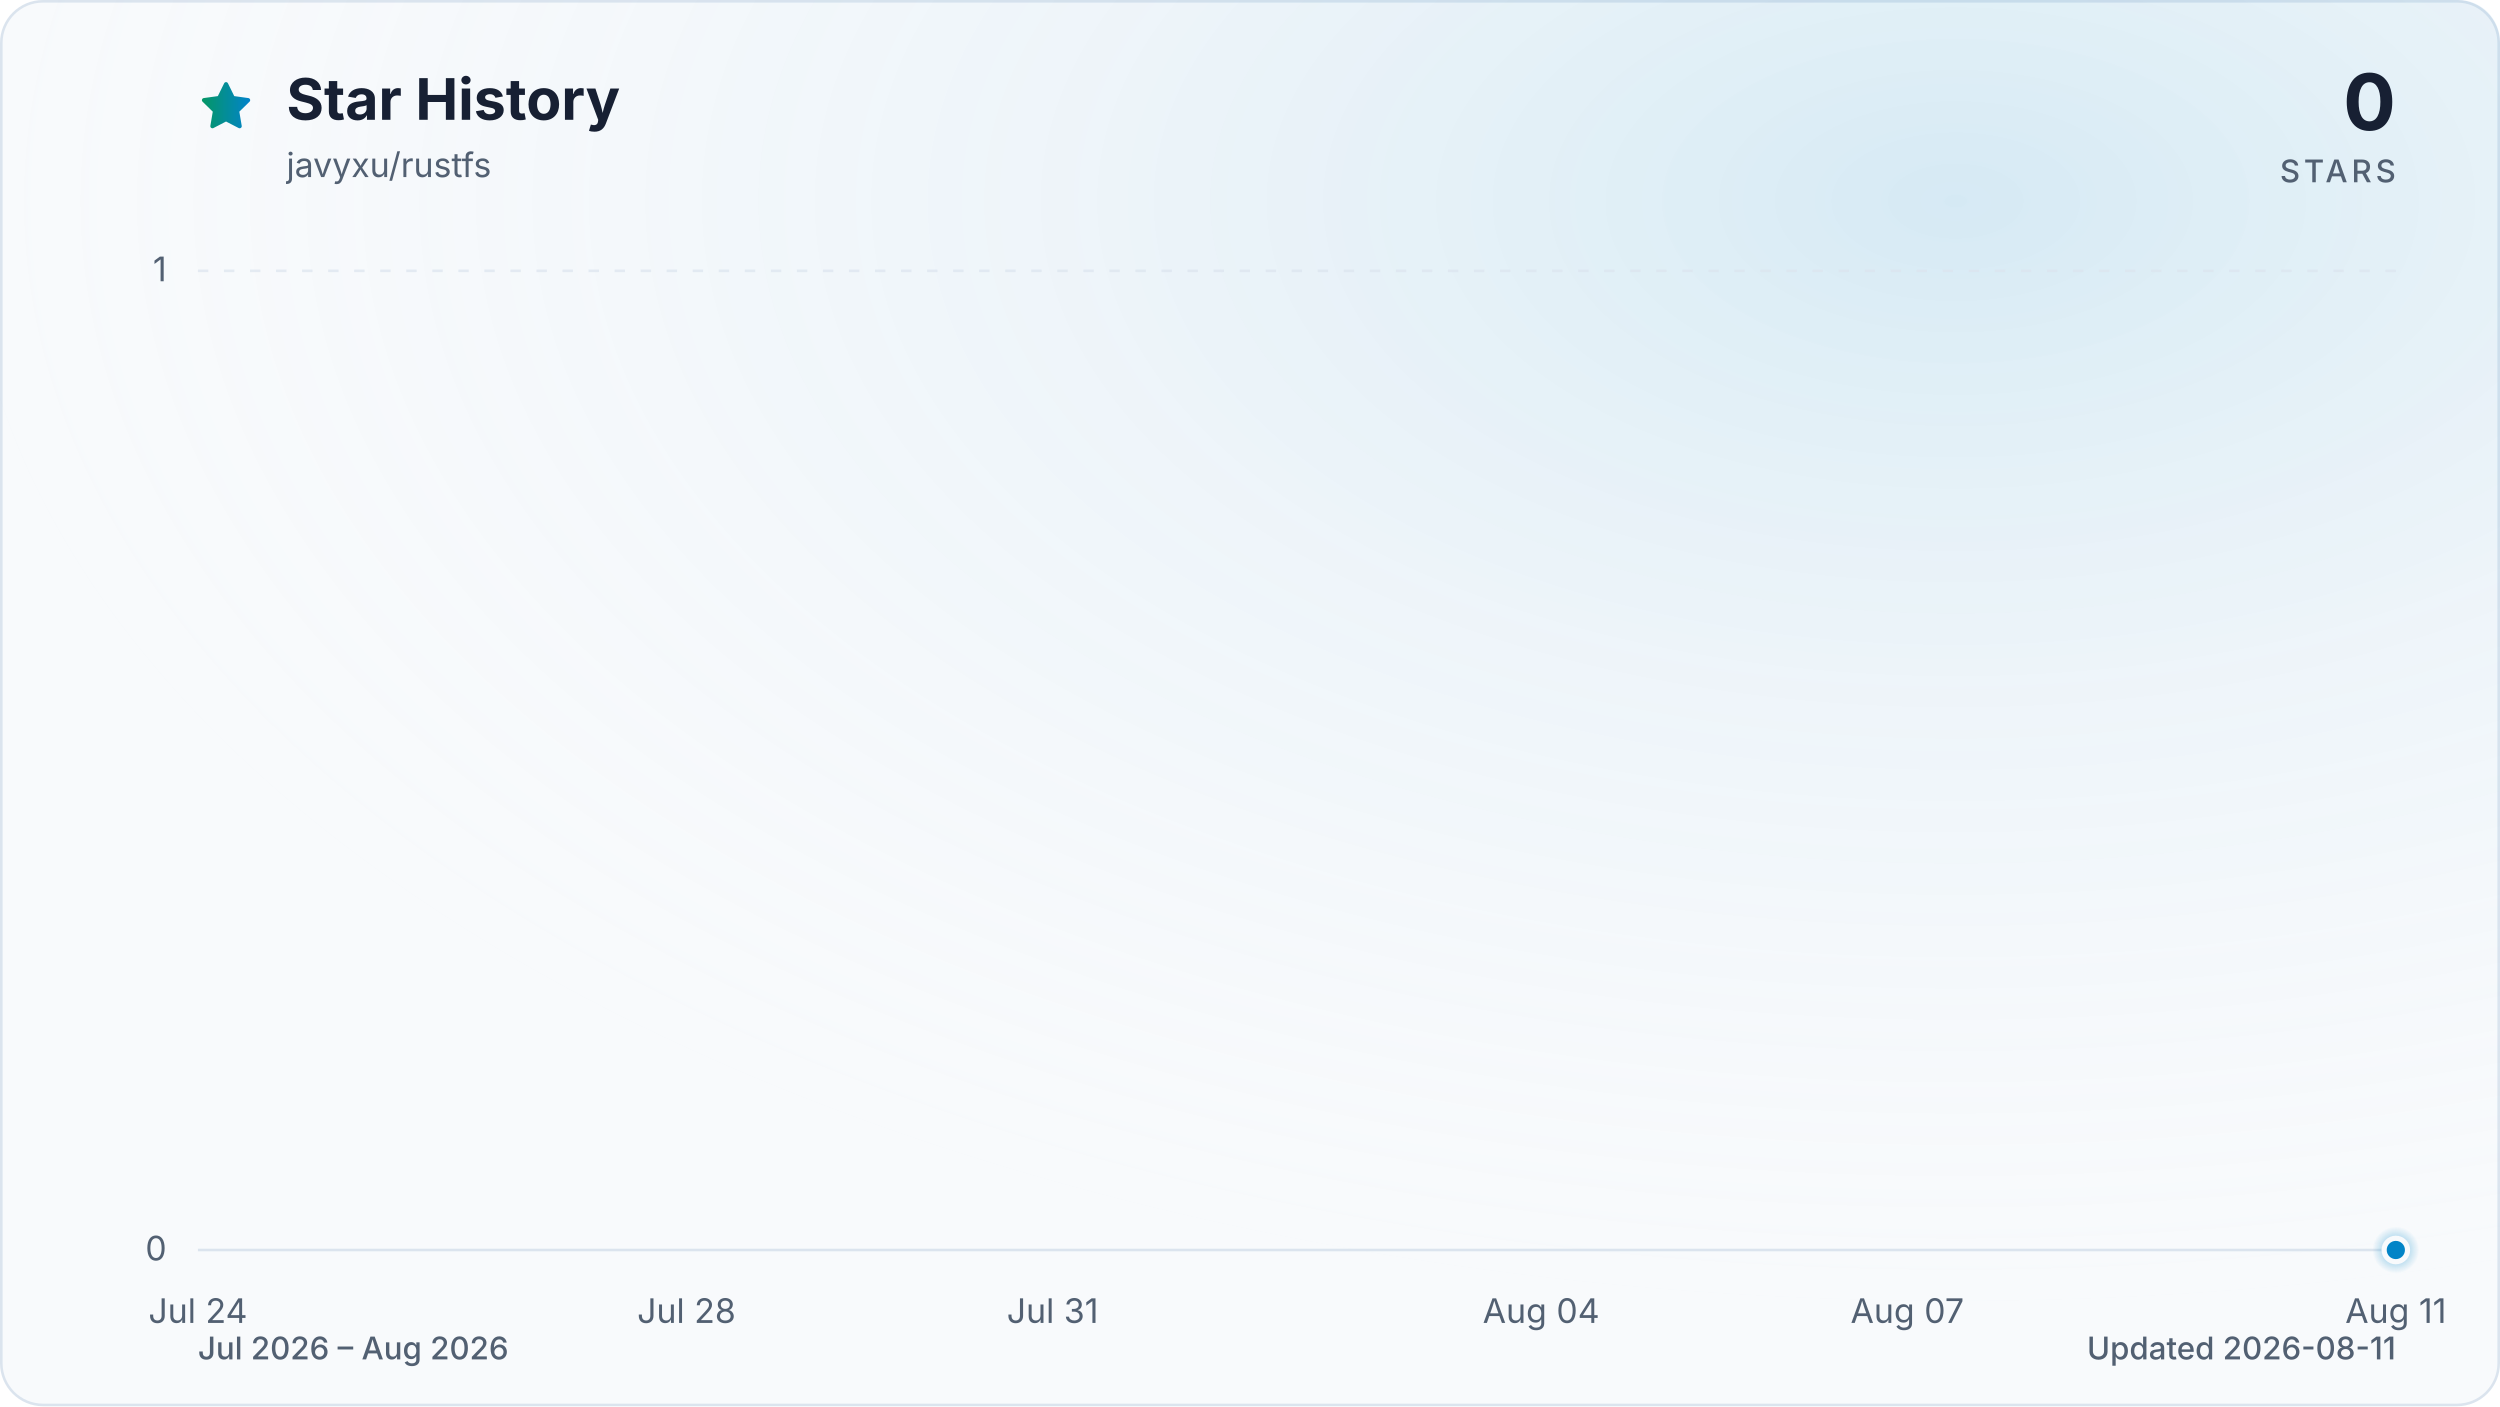
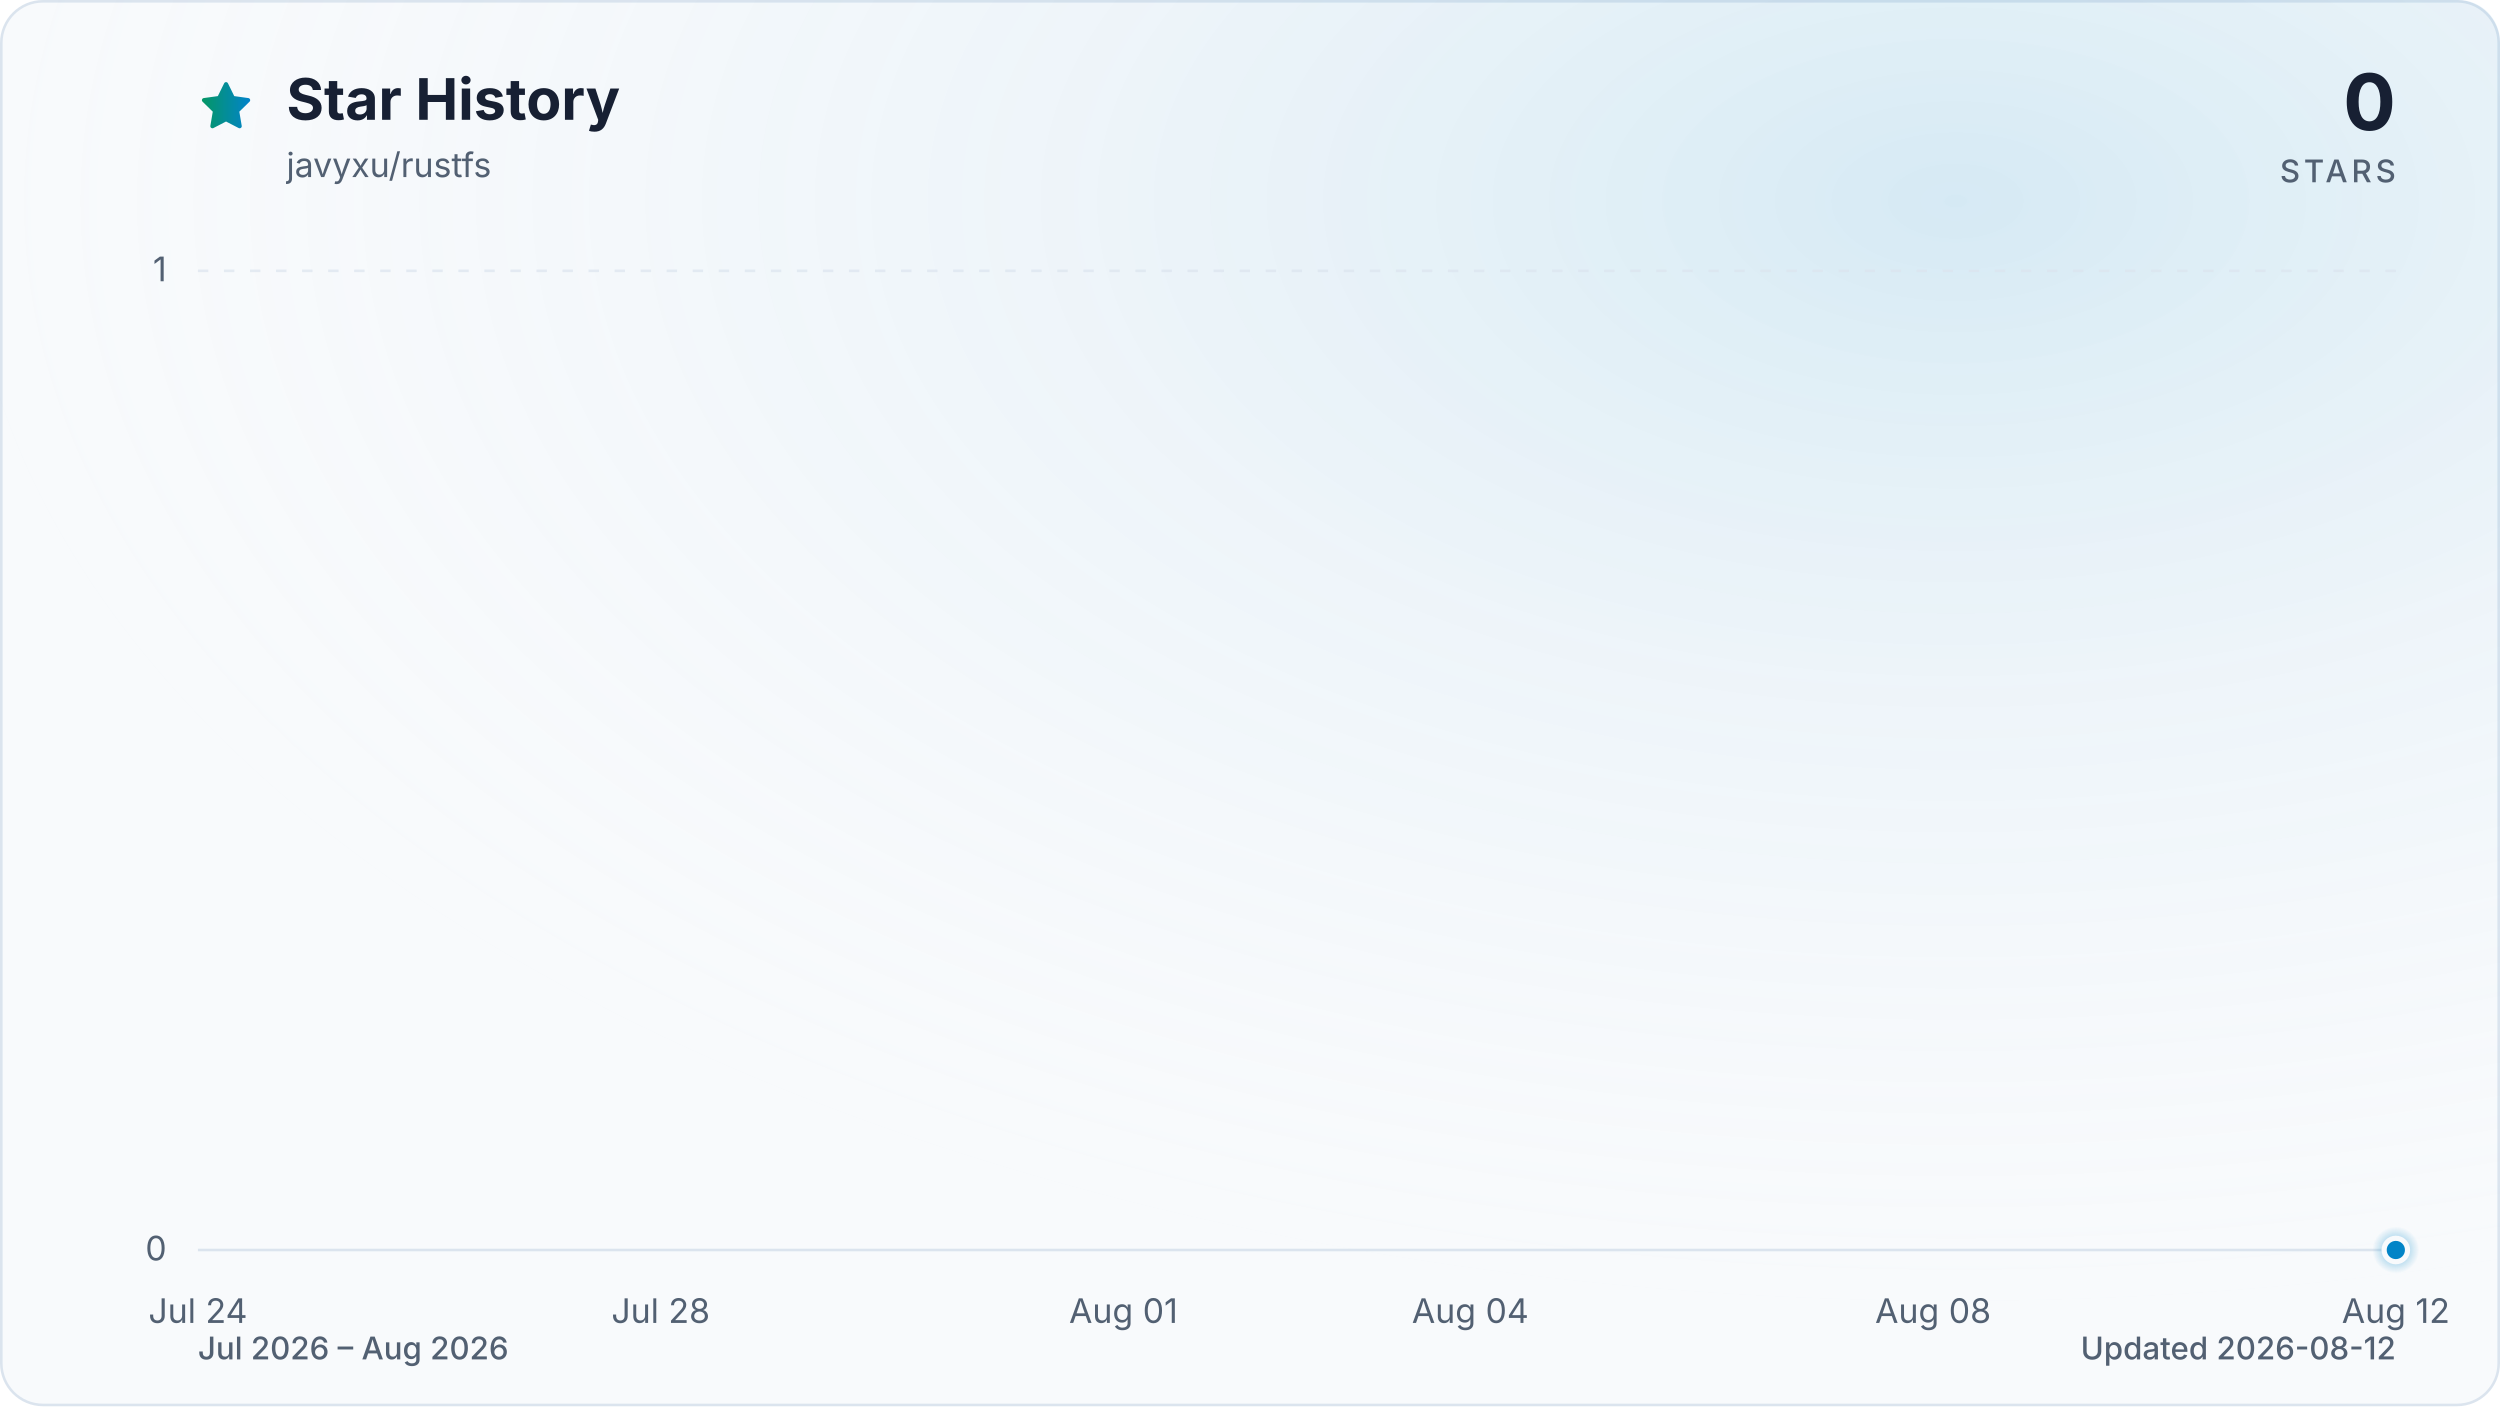
<svg xmlns="http://www.w3.org/2000/svg" viewBox="0 0 960 540" role="img" aria-labelledby="title description" data-style="gradient" data-variant="glow" data-animated="true">
  <defs>
    <linearGradient id="trend" x1="0" y1="0" x2="1" y2="0">
      <stop offset="0%" stop-color="#059669" />
      <stop offset="100%" stop-color="#0284c7" />
    </linearGradient>
    <linearGradient id="area" x1="0" y1="0" x2="0" y2="1">
      <stop offset="0%" stop-color="#059669" stop-opacity="0.30" />
      <stop offset="55%" stop-color="#0284c7" stop-opacity="0.10" />
      <stop offset="100%" stop-color="#0284c7" stop-opacity="0.01" />
    </linearGradient>
    <radialGradient id="marker-halo" cx="50%" cy="50%" r="50%">
      <stop offset="0%" stop-color="#0284c7" stop-opacity="0.55" />
      <stop offset="100%" stop-color="#0284c7" stop-opacity="0" />
    </radialGradient>
    <radialGradient id="surface-glow" cx="78%" cy="14%" r="80%">
      <stop offset="0%" stop-color="#0284c7" stop-opacity="0.14" />
      <stop offset="100%" stop-color="#f8fafc" stop-opacity="0" />
    </radialGradient>
    <filter id="trend-glow" x="-20%" y="-20%" width="140%" height="140%">
      <feGaussianBlur stdDeviation="7" />
    </filter>
  </defs>
  <style>
.trend-enter{transform-box:fill-box;transform-origin:center;animation:trend-enter 520ms cubic-bezier(0.16,1,0.3,1)}
.marker-enter{transform-box:fill-box;transform-origin:center;animation:marker-enter 320ms cubic-bezier(0.16,1,0.3,1) 200ms both}
.marker-pulse{transform-box:fill-box;transform-origin:center;animation:marker-pulse 2.6s ease-out infinite}
@keyframes trend-enter{from{opacity:.35;transform:translateY(10px)}to{opacity:1;transform:translateY(0)}}
@keyframes marker-enter{from{opacity:0;transform:scale(.4)}to{opacity:1;transform:scale(1)}}
@keyframes marker-pulse{0%{opacity:.5;transform:scale(.7)}70%,100%{opacity:0;transform:scale(2.1)}}
@media (prefers-reduced-motion:reduce){.trend-enter,.marker-enter,.marker-pulse{animation:none!important}}
@media (prefers-reduced-motion:reduce){.marker-pulse{opacity:0}}
</style>
  <rect x="0.5" y="0.5" width="959" height="539" fill="#f8fafc" stroke="#dbe4ee" stroke-width="1" rx="16" />
  <rect width="960" height="540" fill="url(#surface-glow)" rx="16" />
  <path d="M12 2.6l2.9 5.9 6.5.9-4.7 4.6 1.1 6.5-5.8-3-5.8 3 1.1-6.5-4.7-4.6 6.5-.9L12 2.6Z" transform="translate(76 30) scale(.9)" fill="url(#trend)" stroke="url(#trend)" stroke-width="1.8" stroke-linejoin="round" aria-hidden="true" />
  <text x="110" y="46" fill="#172033" font-family="ui-sans-serif, system-ui, -apple-system, BlinkMacSystemFont, 'Segoe UI', sans-serif" font-size="22" font-weight="700">Star History</text>
  <text x="110" y="68" fill="#526072" font-family="ui-sans-serif, system-ui, -apple-system, BlinkMacSystemFont, 'Segoe UI', sans-serif" font-size="13">javyxu/rustfs</text>
  <text x="920" y="50" fill="#172033" font-family="ui-sans-serif, system-ui, -apple-system, BlinkMacSystemFont, 'Segoe UI', sans-serif" font-size="30" font-weight="700" text-anchor="end">0</text>
  <text x="920" y="70" fill="#526072" font-family="ui-sans-serif, system-ui, -apple-system, BlinkMacSystemFont, 'Segoe UI', sans-serif" font-size="12" font-weight="500" letter-spacing="1.5" text-anchor="end">STARS</text>
  <line x1="76" y1="480.0" x2="920" y2="480.0" stroke="#dbe4ee" stroke-width="1" stroke-dasharray="0" opacity="1" />
  <text x="64" y="484.0" fill="#526072" font-family="ui-sans-serif, system-ui, -apple-system, BlinkMacSystemFont, 'Segoe UI', sans-serif" font-size="13" text-anchor="end">0</text>
  <line x1="76" y1="104.0" x2="920" y2="104.0" stroke="#dbe4ee" stroke-width="1" stroke-dasharray="4 6" opacity="0.7" />
  <text x="64" y="108.0" fill="#526072" font-family="ui-sans-serif, system-ui, -apple-system, BlinkMacSystemFont, 'Segoe UI', sans-serif" font-size="13" text-anchor="end">1</text>
  <text x="76.0" y="508" fill="#526072" font-family="ui-sans-serif, system-ui, -apple-system, BlinkMacSystemFont, 'Segoe UI', sans-serif" font-size="13" text-anchor="middle">Jul 24</text>
-   <text x="263.6" y="508" fill="#526072" font-family="ui-sans-serif, system-ui, -apple-system, BlinkMacSystemFont, 'Segoe UI', sans-serif" font-size="13" text-anchor="middle">Jul 28</text>
-   <text x="404.2" y="508" fill="#526072" font-family="ui-sans-serif, system-ui, -apple-system, BlinkMacSystemFont, 'Segoe UI', sans-serif" font-size="13" text-anchor="middle">Jul 31</text>
-   <text x="591.8" y="508" fill="#526072" font-family="ui-sans-serif, system-ui, -apple-system, BlinkMacSystemFont, 'Segoe UI', sans-serif" font-size="13" text-anchor="middle">Aug 04</text>
-   <text x="732.4" y="508" fill="#526072" font-family="ui-sans-serif, system-ui, -apple-system, BlinkMacSystemFont, 'Segoe UI', sans-serif" font-size="13" text-anchor="middle">Aug 07</text>
-   <text x="920.0" y="508" fill="#526072" font-family="ui-sans-serif, system-ui, -apple-system, BlinkMacSystemFont, 'Segoe UI', sans-serif" font-size="13" text-anchor="middle">Aug 11</text>
+   <text x="253.7" y="508" fill="#526072" font-family="ui-sans-serif, system-ui, -apple-system, BlinkMacSystemFont, 'Segoe UI', sans-serif" font-size="13" text-anchor="middle">Jul 28</text>
+   <text x="431.4" y="508" fill="#526072" font-family="ui-sans-serif, system-ui, -apple-system, BlinkMacSystemFont, 'Segoe UI', sans-serif" font-size="13" text-anchor="middle">Aug 01</text>
+   <text x="564.6" y="508" fill="#526072" font-family="ui-sans-serif, system-ui, -apple-system, BlinkMacSystemFont, 'Segoe UI', sans-serif" font-size="13" text-anchor="middle">Aug 04</text>
+   <text x="742.3" y="508" fill="#526072" font-family="ui-sans-serif, system-ui, -apple-system, BlinkMacSystemFont, 'Segoe UI', sans-serif" font-size="13" text-anchor="middle">Aug 08</text>
+   <text x="920.0" y="508" fill="#526072" font-family="ui-sans-serif, system-ui, -apple-system, BlinkMacSystemFont, 'Segoe UI', sans-serif" font-size="13" text-anchor="middle">Aug 12</text>
  <g class="trend-enter">
-     <path d="M 76.0 480.0 C 91.6 480.0, 107.3 480.0, 122.9 480.0 C 138.5 480.0, 154.1 480.0, 169.8 480.0 C 185.4 480.0, 201.0 480.0, 216.7 480.0 C 232.3 480.0, 247.9 480.0, 263.6 480.0 C 279.2 480.0, 294.8 480.0, 310.4 480.0 C 326.1 480.0, 341.7 480.0, 357.3 480.0 C 373.0 480.0, 388.6 480.0, 404.2 480.0 C 419.9 480.0, 435.5 480.0, 451.1 480.0 C 466.7 480.0, 482.4 480.0, 498.0 480.0 C 513.6 480.0, 529.3 480.0, 544.9 480.0 C 560.5 480.0, 576.1 480.0, 591.8 480.0 C 607.4 480.0, 623.0 480.0, 638.7 480.0 C 654.3 480.0, 669.9 480.0, 685.6 480.0 C 701.2 480.0, 716.8 480.0, 732.4 480.0 C 748.1 480.0, 763.7 480.0, 779.3 480.0 C 795.0 480.0, 810.6 480.0, 826.2 480.0 C 841.9 480.0, 857.5 480.0, 873.1 480.0 C 888.7 480.0, 904.4 480.0, 920.0 480.0 L 920.0 480.0 L 76.0 480.0 Z" fill="url(#area)" />
-     <path d="M 76.0 480.0 C 91.6 480.0, 107.3 480.0, 122.9 480.0 C 138.5 480.0, 154.1 480.0, 169.8 480.0 C 185.4 480.0, 201.0 480.0, 216.7 480.0 C 232.3 480.0, 247.9 480.0, 263.6 480.0 C 279.2 480.0, 294.8 480.0, 310.4 480.0 C 326.1 480.0, 341.7 480.0, 357.3 480.0 C 373.0 480.0, 388.6 480.0, 404.2 480.0 C 419.9 480.0, 435.5 480.0, 451.1 480.0 C 466.7 480.0, 482.4 480.0, 498.0 480.0 C 513.6 480.0, 529.3 480.0, 544.9 480.0 C 560.5 480.0, 576.1 480.0, 591.8 480.0 C 607.4 480.0, 623.0 480.0, 638.7 480.0 C 654.3 480.0, 669.9 480.0, 685.6 480.0 C 701.2 480.0, 716.8 480.0, 732.4 480.0 C 748.1 480.0, 763.7 480.0, 779.3 480.0 C 795.0 480.0, 810.6 480.0, 826.2 480.0 C 841.9 480.0, 857.5 480.0, 873.1 480.0 C 888.7 480.0, 904.4 480.0, 920.0 480.0" fill="none" stroke="url(#trend)" stroke-width="12" stroke-linecap="round" stroke-linejoin="round" opacity="0.16" filter="url(#trend-glow)" />
-     <path d="M 76.0 480.0 C 91.6 480.0, 107.3 480.0, 122.9 480.0 C 138.5 480.0, 154.1 480.0, 169.8 480.0 C 185.4 480.0, 201.0 480.0, 216.7 480.0 C 232.3 480.0, 247.9 480.0, 263.6 480.0 C 279.2 480.0, 294.8 480.0, 310.4 480.0 C 326.1 480.0, 341.7 480.0, 357.3 480.0 C 373.0 480.0, 388.6 480.0, 404.2 480.0 C 419.9 480.0, 435.5 480.0, 451.1 480.0 C 466.7 480.0, 482.4 480.0, 498.0 480.0 C 513.6 480.0, 529.3 480.0, 544.9 480.0 C 560.5 480.0, 576.1 480.0, 591.8 480.0 C 607.4 480.0, 623.0 480.0, 638.7 480.0 C 654.3 480.0, 669.9 480.0, 685.6 480.0 C 701.2 480.0, 716.8 480.0, 732.4 480.0 C 748.1 480.0, 763.7 480.0, 779.3 480.0 C 795.0 480.0, 810.6 480.0, 826.2 480.0 C 841.9 480.0, 857.5 480.0, 873.1 480.0 C 888.7 480.0, 904.4 480.0, 920.0 480.0" fill="none" stroke="url(#trend)" stroke-width="3" stroke-linecap="round" stroke-linejoin="round" />
+     <path d="M 76.0 480.0 C 90.8 480.0, 105.6 480.0, 120.4 480.0 C 135.2 480.0, 150.0 480.0, 164.8 480.0 C 179.6 480.0, 194.5 480.0, 209.3 480.0 C 224.1 480.0, 238.9 480.0, 253.7 480.0 C 268.5 480.0, 283.3 480.0, 298.1 480.0 C 312.9 480.0, 327.7 480.0, 342.5 480.0 C 357.3 480.0, 372.1 480.0, 386.9 480.0 C 401.8 480.0, 416.6 480.0, 431.4 480.0 C 446.2 480.0, 461.0 480.0, 475.8 480.0 C 490.6 480.0, 505.4 480.0, 520.2 480.0 C 535.0 480.0, 549.8 480.0, 564.6 480.0 C 579.4 480.0, 594.2 480.0, 609.1 480.0 C 623.9 480.0, 638.7 480.0, 653.5 480.0 C 668.3 480.0, 683.1 480.0, 697.9 480.0 C 712.7 480.0, 727.5 480.0, 742.3 480.0 C 757.1 480.0, 771.9 480.0, 786.7 480.0 C 801.5 480.0, 816.4 480.0, 831.2 480.0 C 846.0 480.0, 860.8 480.0, 875.6 480.0 C 890.4 480.0, 905.2 480.0, 920.0 480.0 L 920.0 480.0 L 76.0 480.0 Z" fill="url(#area)" />
+     <path d="M 76.0 480.0 C 90.8 480.0, 105.6 480.0, 120.4 480.0 C 135.2 480.0, 150.0 480.0, 164.8 480.0 C 179.6 480.0, 194.5 480.0, 209.3 480.0 C 224.1 480.0, 238.9 480.0, 253.7 480.0 C 268.5 480.0, 283.3 480.0, 298.1 480.0 C 312.9 480.0, 327.7 480.0, 342.5 480.0 C 357.3 480.0, 372.1 480.0, 386.9 480.0 C 401.8 480.0, 416.6 480.0, 431.4 480.0 C 446.2 480.0, 461.0 480.0, 475.8 480.0 C 490.6 480.0, 505.4 480.0, 520.2 480.0 C 535.0 480.0, 549.8 480.0, 564.6 480.0 C 579.4 480.0, 594.2 480.0, 609.1 480.0 C 623.9 480.0, 638.7 480.0, 653.5 480.0 C 668.3 480.0, 683.1 480.0, 697.9 480.0 C 712.7 480.0, 727.5 480.0, 742.3 480.0 C 757.1 480.0, 771.9 480.0, 786.7 480.0 C 801.5 480.0, 816.4 480.0, 831.2 480.0 C 846.0 480.0, 860.8 480.0, 875.6 480.0 C 890.4 480.0, 905.2 480.0, 920.0 480.0" fill="none" stroke="url(#trend)" stroke-width="12" stroke-linecap="round" stroke-linejoin="round" opacity="0.16" filter="url(#trend-glow)" />
+     <path d="M 76.0 480.0 C 90.8 480.0, 105.6 480.0, 120.4 480.0 C 135.2 480.0, 150.0 480.0, 164.8 480.0 C 179.6 480.0, 194.5 480.0, 209.3 480.0 C 224.1 480.0, 238.9 480.0, 253.7 480.0 C 268.5 480.0, 283.3 480.0, 298.1 480.0 C 312.9 480.0, 327.7 480.0, 342.5 480.0 C 357.3 480.0, 372.1 480.0, 386.9 480.0 C 401.8 480.0, 416.6 480.0, 431.4 480.0 C 446.2 480.0, 461.0 480.0, 475.8 480.0 C 490.6 480.0, 505.4 480.0, 520.2 480.0 C 535.0 480.0, 549.8 480.0, 564.6 480.0 C 579.4 480.0, 594.2 480.0, 609.1 480.0 C 623.9 480.0, 638.7 480.0, 653.5 480.0 C 668.3 480.0, 683.1 480.0, 697.9 480.0 C 712.7 480.0, 727.5 480.0, 742.3 480.0 C 757.1 480.0, 771.9 480.0, 786.7 480.0 C 801.5 480.0, 816.4 480.0, 831.2 480.0 C 846.0 480.0, 860.8 480.0, 875.6 480.0 C 890.4 480.0, 905.2 480.0, 920.0 480.0" fill="none" stroke="url(#trend)" stroke-width="3" stroke-linecap="round" stroke-linejoin="round" />
  </g>
  <g class="marker-enter">
    <circle class="marker-pulse" cx="920.0" cy="480.0" r="9" fill="url(#marker-halo)" />
    <circle cx="920.0" cy="480.0" r="4.5" fill="#0284c7" stroke="#f8fafc" stroke-width="2" />
  </g>
  <text x="76" y="522" fill="#526072" font-family="ui-sans-serif, system-ui, -apple-system, BlinkMacSystemFont, 'Segoe UI', sans-serif" font-size="12" font-weight="500">Jul 2026 – Aug 2026</text>
-   <text x="920" y="522" fill="#526072" font-family="ui-sans-serif, system-ui, -apple-system, BlinkMacSystemFont, 'Segoe UI', sans-serif" font-size="12" font-weight="500" text-anchor="end">Updated 2026-08-11</text>
+   <text x="920" y="522" fill="#526072" font-family="ui-sans-serif, system-ui, -apple-system, BlinkMacSystemFont, 'Segoe UI', sans-serif" font-size="12" font-weight="500" text-anchor="end">Updated 2026-08-12</text>
</svg>
